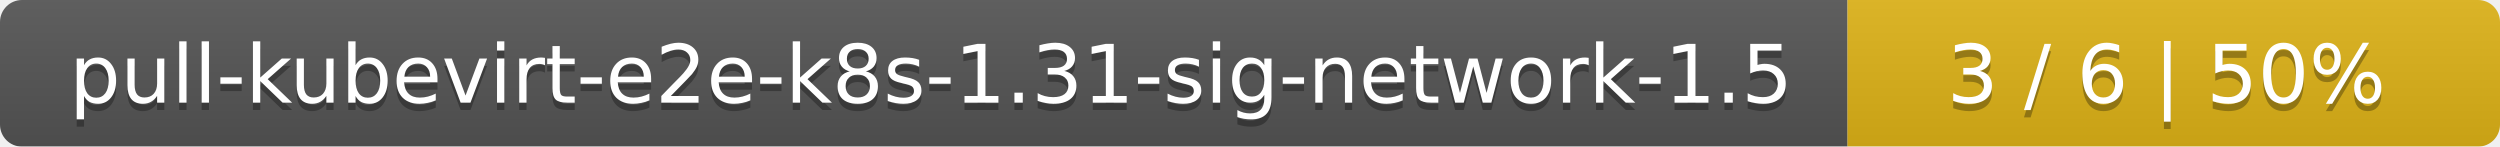
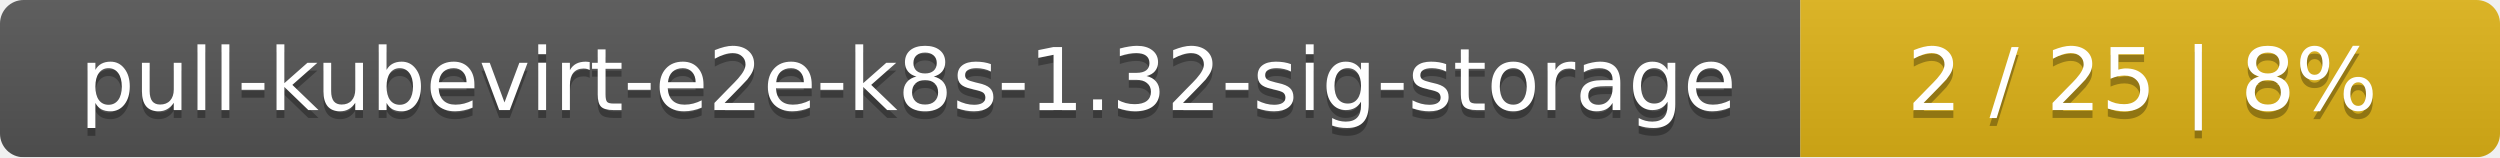
- <svg xmlns="http://www.w3.org/2000/svg" width="341" height="20">
+ <svg xmlns="http://www.w3.org/2000/svg" width="318" height="20">
  <linearGradient id="smooth" x2="0" y2="100%">
    <stop offset="0" stop-color="#bbb" stop-opacity=".1" />
    <stop offset="1" stop-opacity=".1" />
  </linearGradient>
  <mask id="round">
-     <rect width="341" height="20" rx="3" fill="#fff" />
+     <rect width="318" height="20" rx="3" fill="#fff" />
  </mask>
  <g mask="url(#round)">
-     <rect width="252" height="20" fill="#555" />
-     <rect x="252" width="89" height="20" fill="#dfb317" />
-     <rect width="341" height="20" fill="url(#smooth)" />
+     <rect width="229" height="20" fill="#555" />
+     <rect x="229" width="89" height="20" fill="#dfb317" />
+     <rect width="318" height="20" fill="url(#smooth)" />
  </g>
  <g fill="#fff" text-anchor="middle" font-family="DejaVu Sans,Verdana,Geneva,sans-serif" font-size="11">
-     <text x="127" y="15" fill="#010101" fill-opacity=".3">pull-kubevirt-e2e-k8s-1.31-sig-network-1.5</text>
-     <text x="127" y="14">pull-kubevirt-e2e-k8s-1.31-sig-network-1.5</text>
-     <text x="295.5" y="15" fill="#010101" fill-opacity=".3">3 / 6    |    50%</text>
-     <text x="295.5" y="14">3 / 6    |    50%</text>
+     <text x="115.5" y="15" fill="#010101" fill-opacity=".3">pull-kubevirt-e2e-k8s-1.32-sig-storage</text>
+     <text x="115.5" y="14">pull-kubevirt-e2e-k8s-1.32-sig-storage</text>
+     <text x="272.5" y="15" fill="#010101" fill-opacity=".3">2 / 25    |    8%</text>
+     <text x="272.5" y="14">2 / 25    |    8%</text>
  </g>
</svg>
